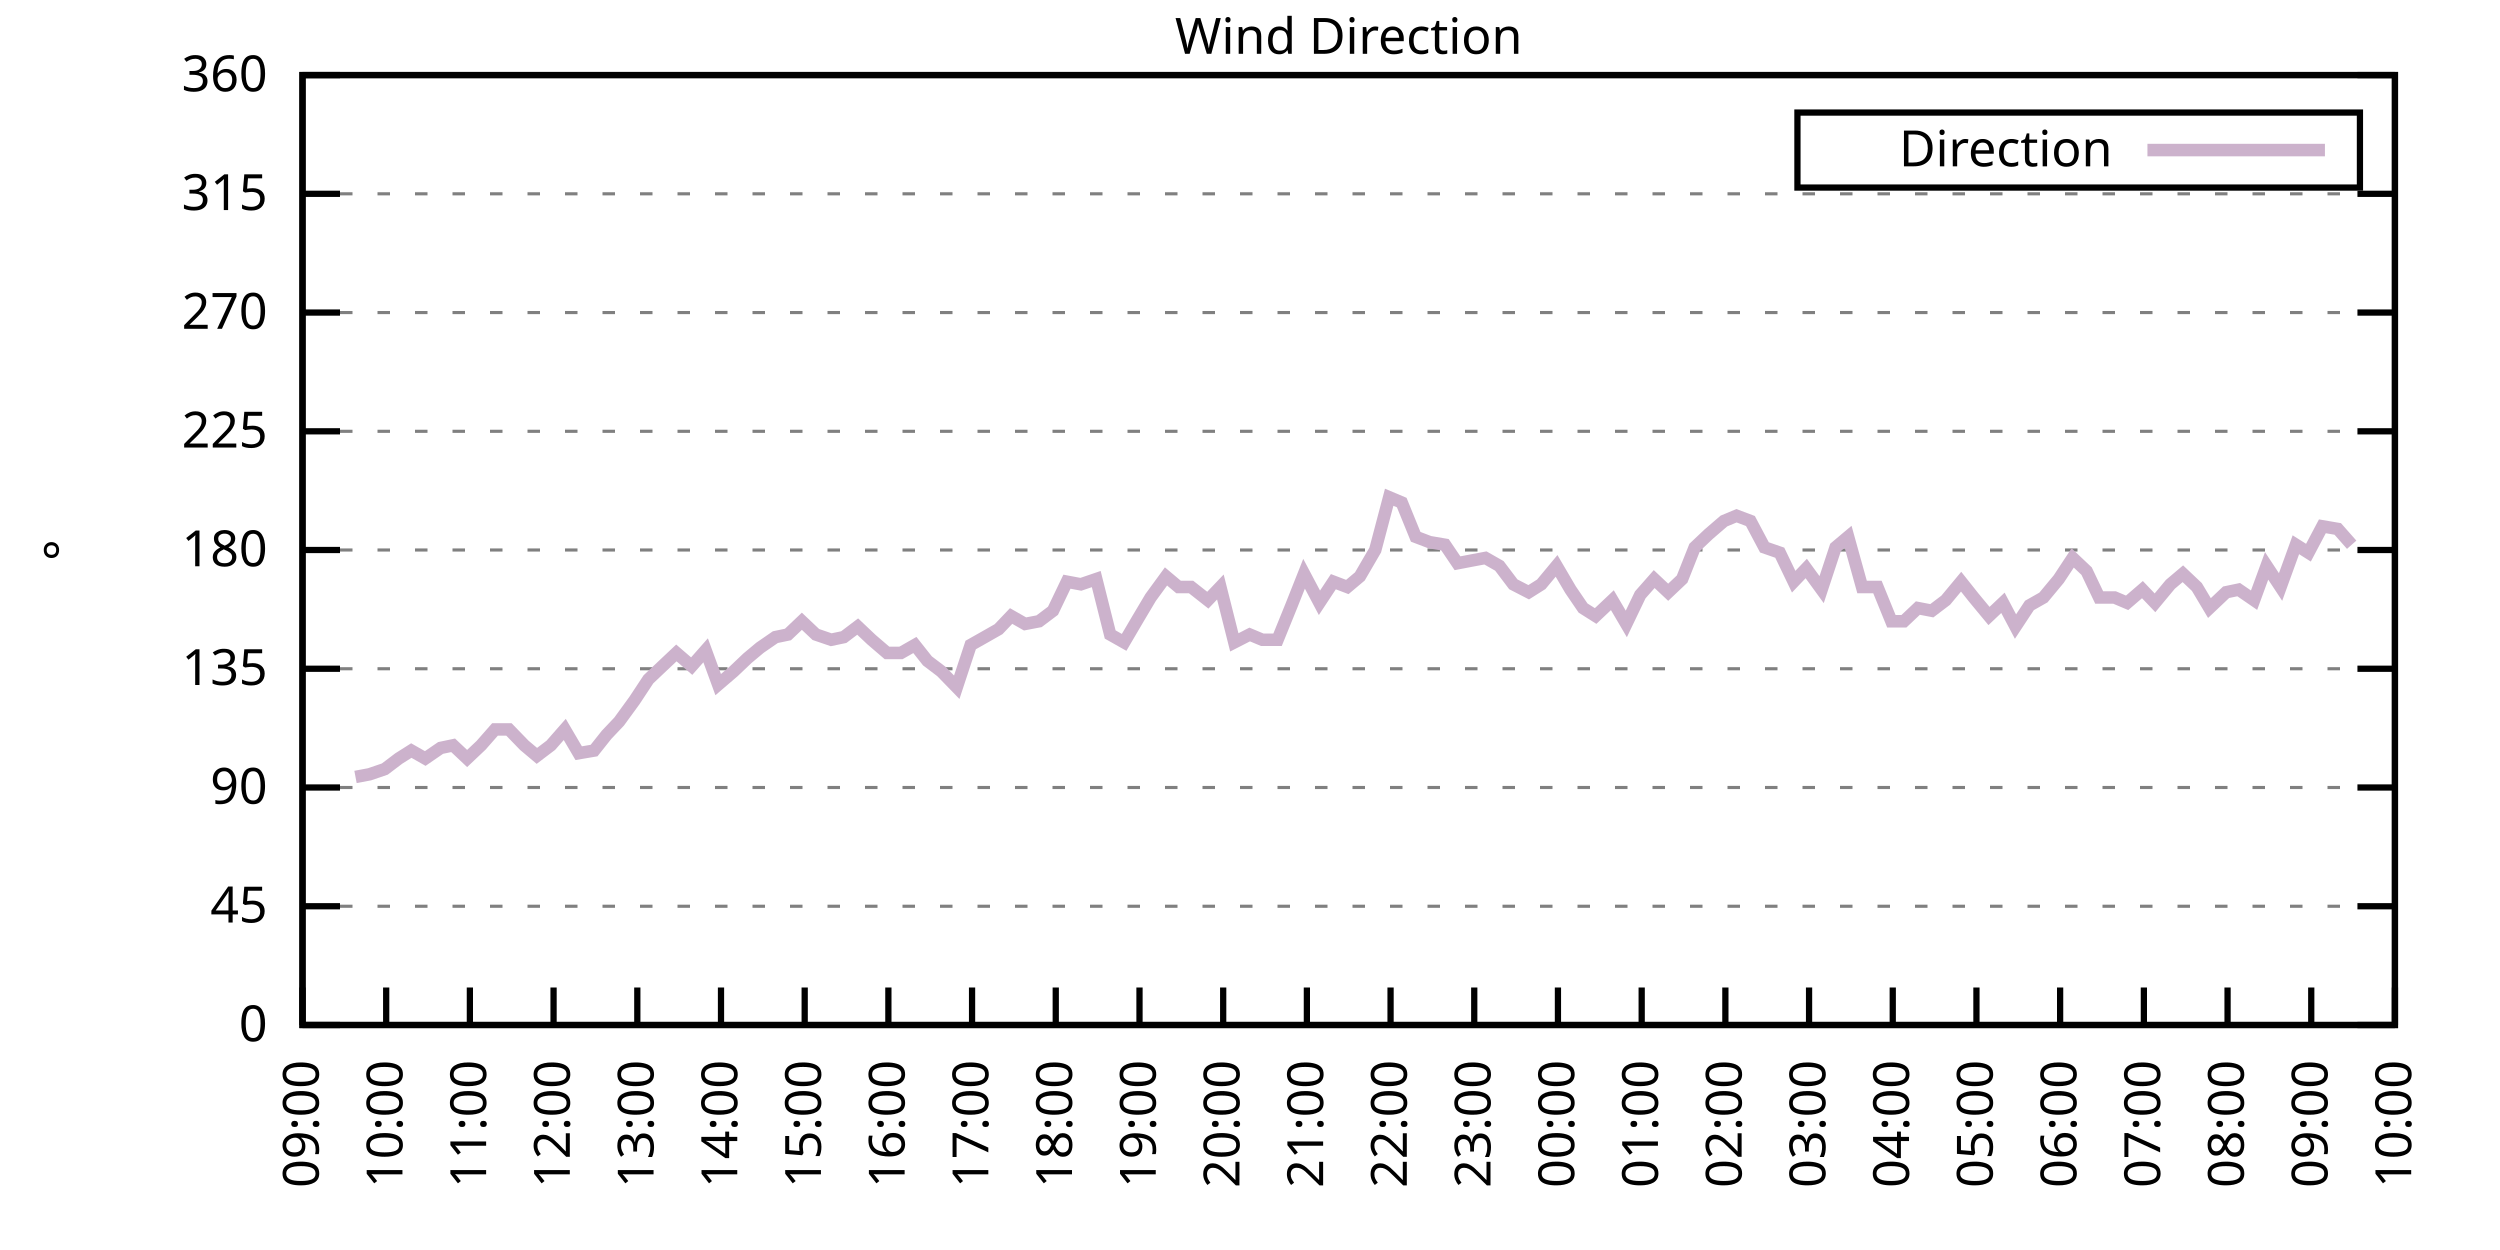
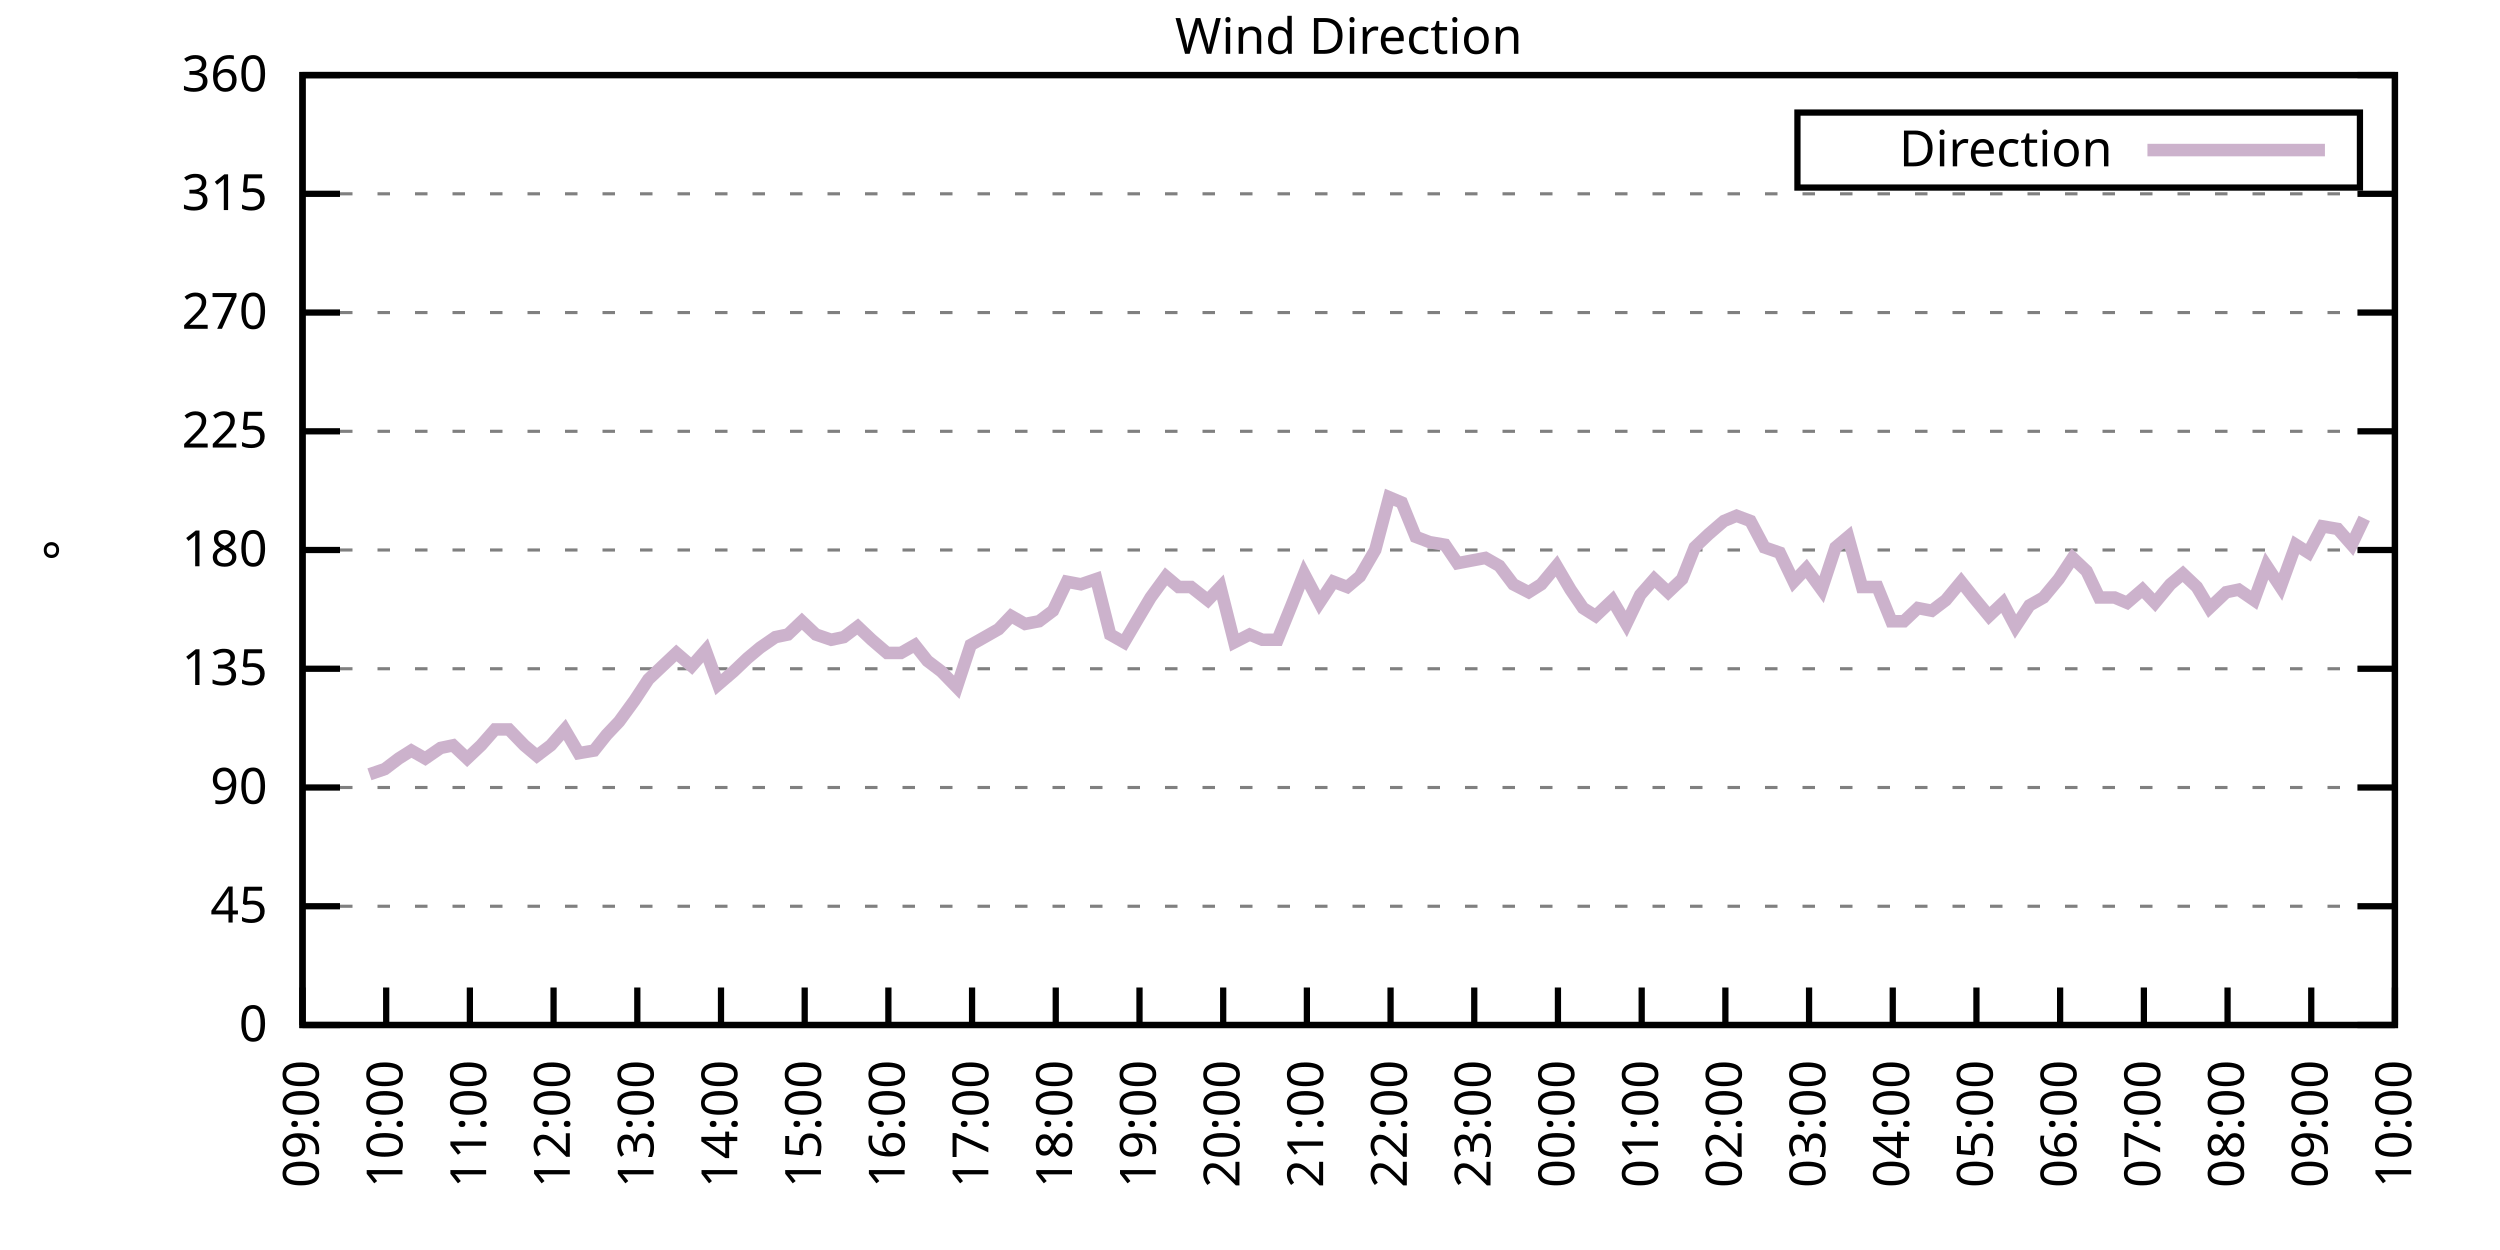
<svg xmlns="http://www.w3.org/2000/svg" xmlns:xlink="http://www.w3.org/1999/xlink" width="400" height="200" viewBox="0 0 400 200">
  <g id="gnuplot_canvas">
    <rect x="0" y="0" width="400" height="200" fill="none" />
    <defs>
      <circle id="gpDot" r="0.5" stroke-width="0.5" stroke="currentColor" />
      <path id="gpPt0" stroke-width="0.333" stroke="currentColor" d="M-1,0 h2 M0,-1 v2" />
      <path id="gpPt1" stroke-width="0.333" stroke="currentColor" d="M-1,-1 L1,1 M1,-1 L-1,1" />
      <path id="gpPt2" stroke-width="0.333" stroke="currentColor" d="M-1,0 L1,0 M0,-1 L0,1 M-1,-1 L1,1 M-1,1 L1,-1" />
      <rect id="gpPt3" stroke-width="0.333" stroke="currentColor" x="-1" y="-1" width="2" height="2" />
      <rect id="gpPt4" stroke-width="0.333" stroke="currentColor" fill="currentColor" x="-1" y="-1" width="2" height="2" />
      <circle id="gpPt5" stroke-width="0.333" stroke="currentColor" cx="0" cy="0" r="1" />
      <use xlink:href="#gpPt5" id="gpPt6" fill="currentColor" stroke="none" />
      <path id="gpPt7" stroke-width="0.333" stroke="currentColor" d="M0,-1.33 L-1.33,0.67 L1.33,0.67 z" />
      <use xlink:href="#gpPt7" id="gpPt8" fill="currentColor" stroke="none" />
      <use xlink:href="#gpPt7" id="gpPt9" stroke="currentColor" transform="rotate(180)" />
      <use xlink:href="#gpPt9" id="gpPt10" fill="currentColor" stroke="none" />
      <use xlink:href="#gpPt3" id="gpPt11" stroke="currentColor" transform="rotate(45)" />
      <use xlink:href="#gpPt11" id="gpPt12" fill="currentColor" stroke="none" />
      <path id="gpPt13" stroke-width="0.333" stroke="currentColor" d="M0,1.330 L1.265,0.411 L0.782,-1.067 L-0.782,-1.076 L-1.265,0.411 z" />
      <use xlink:href="#gpPt13" id="gpPt14" fill="currentColor" stroke="none" />
      <filter id="textbox" filterUnits="objectBoundingBox" x="0" y="0" height="1" width="1">
        <feFlood flood-color="white" flood-opacity="1" result="bgnd" />
        <feComposite in="SourceGraphic" in2="bgnd" operator="atop" />
      </filter>
      <filter id="greybox" filterUnits="objectBoundingBox" x="0" y="0" height="1" width="1">
        <feFlood flood-color="lightgrey" flood-opacity="1" result="grey" />
        <feComposite in="SourceGraphic" in2="grey" operator="atop" />
      </filter>
    </defs>
    <g fill="none" color="white" stroke="currentColor" stroke-width="1.00" stroke-linecap="butt" stroke-linejoin="miter">
</g>
    <g fill="none" color="black" stroke="currentColor" stroke-width="1.00" stroke-linecap="butt" stroke-linejoin="miter">
      <g stroke="none" shape-rendering="crispEdges">
        <polygon fill="rgb(255, 255, 255)" points="48.40,164.00 383.18,164.00 383.18,12.02 48.40,12.02 " />
      </g>
    </g>
    <g fill="none" color="black" stroke="currentColor" stroke-width="1.00" stroke-linecap="butt" stroke-linejoin="miter">
</g>
    <g fill="none" color="black" stroke="black" stroke-width="0.50" stroke-linecap="butt" stroke-linejoin="miter">
</g>
    <g fill="none" color="gray" stroke="currentColor" stroke-width="0.50" stroke-linecap="butt" stroke-linejoin="miter">
      <path stroke="gray" stroke-dasharray="2,4" class="gridline" d="M48.40,164.00 L383.19,164.00  " />
    </g>
    <g fill="none" color="gray" stroke="gray" stroke-width="1.00" stroke-linecap="butt" stroke-linejoin="miter">
</g>
    <g fill="none" color="black" stroke="currentColor" stroke-width="1.00" stroke-linecap="butt" stroke-linejoin="miter">
      <path stroke="black" d="M48.40,164.00 L54.40,164.00 M383.19,164.00 L377.19,164.00  " />
      <g transform="translate(42.80,166.60)" stroke="none" fill="black" font-family="Sans" font-size="8.00" text-anchor="end">
        <text>
          <tspan font-family="Sans"> 0</tspan>
        </text>
      </g>
    </g>
    <g fill="none" color="black" stroke="currentColor" stroke-width="1.00" stroke-linecap="butt" stroke-linejoin="miter">
</g>
    <g fill="none" color="black" stroke="black" stroke-width="0.50" stroke-linecap="butt" stroke-linejoin="miter">
</g>
    <g fill="none" color="gray" stroke="currentColor" stroke-width="0.50" stroke-linecap="butt" stroke-linejoin="miter">
      <path stroke="gray" stroke-dasharray="2,4" class="gridline" d="M48.40,145.00 L383.19,145.00  " />
    </g>
    <g fill="none" color="gray" stroke="gray" stroke-width="1.00" stroke-linecap="butt" stroke-linejoin="miter">
</g>
    <g fill="none" color="black" stroke="currentColor" stroke-width="1.00" stroke-linecap="butt" stroke-linejoin="miter">
      <path stroke="black" d="M48.40,145.00 L54.40,145.00 M383.19,145.00 L377.19,145.00  " />
      <g transform="translate(42.80,147.60)" stroke="none" fill="black" font-family="Sans" font-size="8.00" text-anchor="end">
        <text>
          <tspan font-family="Sans"> 45</tspan>
        </text>
      </g>
    </g>
    <g fill="none" color="black" stroke="currentColor" stroke-width="1.00" stroke-linecap="butt" stroke-linejoin="miter">
</g>
    <g fill="none" color="black" stroke="black" stroke-width="0.50" stroke-linecap="butt" stroke-linejoin="miter">
</g>
    <g fill="none" color="gray" stroke="currentColor" stroke-width="0.50" stroke-linecap="butt" stroke-linejoin="miter">
      <path stroke="gray" stroke-dasharray="2,4" class="gridline" d="M48.40,126.00 L383.19,126.00  " />
    </g>
    <g fill="none" color="gray" stroke="gray" stroke-width="1.00" stroke-linecap="butt" stroke-linejoin="miter">
</g>
    <g fill="none" color="black" stroke="currentColor" stroke-width="1.00" stroke-linecap="butt" stroke-linejoin="miter">
      <path stroke="black" d="M48.40,126.00 L54.40,126.00 M383.19,126.00 L377.19,126.00  " />
      <g transform="translate(42.80,128.60)" stroke="none" fill="black" font-family="Sans" font-size="8.00" text-anchor="end">
        <text>
          <tspan font-family="Sans"> 90</tspan>
        </text>
      </g>
    </g>
    <g fill="none" color="black" stroke="currentColor" stroke-width="1.00" stroke-linecap="butt" stroke-linejoin="miter">
</g>
    <g fill="none" color="black" stroke="black" stroke-width="0.50" stroke-linecap="butt" stroke-linejoin="miter">
</g>
    <g fill="none" color="gray" stroke="currentColor" stroke-width="0.50" stroke-linecap="butt" stroke-linejoin="miter">
      <path stroke="gray" stroke-dasharray="2,4" class="gridline" d="M48.40,107.00 L383.19,107.00  " />
    </g>
    <g fill="none" color="gray" stroke="gray" stroke-width="1.00" stroke-linecap="butt" stroke-linejoin="miter">
</g>
    <g fill="none" color="black" stroke="currentColor" stroke-width="1.00" stroke-linecap="butt" stroke-linejoin="miter">
      <path stroke="black" d="M48.40,107.00 L54.40,107.00 M383.19,107.00 L377.19,107.00  " />
      <g transform="translate(42.80,109.60)" stroke="none" fill="black" font-family="Sans" font-size="8.00" text-anchor="end">
        <text>
          <tspan font-family="Sans"> 135</tspan>
        </text>
      </g>
    </g>
    <g fill="none" color="black" stroke="currentColor" stroke-width="1.00" stroke-linecap="butt" stroke-linejoin="miter">
</g>
    <g fill="none" color="black" stroke="black" stroke-width="0.50" stroke-linecap="butt" stroke-linejoin="miter">
</g>
    <g fill="none" color="gray" stroke="currentColor" stroke-width="0.50" stroke-linecap="butt" stroke-linejoin="miter">
      <path stroke="gray" stroke-dasharray="2,4" class="gridline" d="M48.40,88.00 L383.19,88.00  " />
    </g>
    <g fill="none" color="gray" stroke="gray" stroke-width="1.00" stroke-linecap="butt" stroke-linejoin="miter">
</g>
    <g fill="none" color="black" stroke="currentColor" stroke-width="1.00" stroke-linecap="butt" stroke-linejoin="miter">
      <path stroke="black" d="M48.40,88.00 L54.40,88.00 M383.19,88.00 L377.19,88.00  " />
      <g transform="translate(42.80,90.60)" stroke="none" fill="black" font-family="Sans" font-size="8.00" text-anchor="end">
        <text>
          <tspan font-family="Sans"> 180</tspan>
        </text>
      </g>
    </g>
    <g fill="none" color="black" stroke="currentColor" stroke-width="1.00" stroke-linecap="butt" stroke-linejoin="miter">
</g>
    <g fill="none" color="black" stroke="black" stroke-width="0.50" stroke-linecap="butt" stroke-linejoin="miter">
</g>
    <g fill="none" color="gray" stroke="currentColor" stroke-width="0.50" stroke-linecap="butt" stroke-linejoin="miter">
      <path stroke="gray" stroke-dasharray="2,4" class="gridline" d="M48.40,69.01 L383.19,69.01  " />
    </g>
    <g fill="none" color="gray" stroke="gray" stroke-width="1.00" stroke-linecap="butt" stroke-linejoin="miter">
</g>
    <g fill="none" color="black" stroke="currentColor" stroke-width="1.00" stroke-linecap="butt" stroke-linejoin="miter">
      <path stroke="black" d="M48.40,69.01 L54.40,69.01 M383.19,69.01 L377.19,69.01  " />
      <g transform="translate(42.80,71.61)" stroke="none" fill="black" font-family="Sans" font-size="8.00" text-anchor="end">
        <text>
          <tspan font-family="Sans"> 225</tspan>
        </text>
      </g>
    </g>
    <g fill="none" color="black" stroke="currentColor" stroke-width="1.00" stroke-linecap="butt" stroke-linejoin="miter">
</g>
    <g fill="none" color="black" stroke="black" stroke-width="0.50" stroke-linecap="butt" stroke-linejoin="miter">
</g>
    <g fill="none" color="gray" stroke="currentColor" stroke-width="0.50" stroke-linecap="butt" stroke-linejoin="miter">
      <path stroke="gray" stroke-dasharray="2,4" class="gridline" d="M48.40,50.01 L383.19,50.01  " />
    </g>
    <g fill="none" color="gray" stroke="gray" stroke-width="1.00" stroke-linecap="butt" stroke-linejoin="miter">
</g>
    <g fill="none" color="black" stroke="currentColor" stroke-width="1.00" stroke-linecap="butt" stroke-linejoin="miter">
      <path stroke="black" d="M48.40,50.01 L54.40,50.01 M383.19,50.01 L377.19,50.01  " />
      <g transform="translate(42.80,52.61)" stroke="none" fill="black" font-family="Sans" font-size="8.00" text-anchor="end">
        <text>
          <tspan font-family="Sans"> 270</tspan>
        </text>
      </g>
    </g>
    <g fill="none" color="black" stroke="currentColor" stroke-width="1.00" stroke-linecap="butt" stroke-linejoin="miter">
</g>
    <g fill="none" color="black" stroke="black" stroke-width="0.50" stroke-linecap="butt" stroke-linejoin="miter">
</g>
    <g fill="none" color="gray" stroke="currentColor" stroke-width="0.50" stroke-linecap="butt" stroke-linejoin="miter">
      <path stroke="gray" stroke-dasharray="2,4" class="gridline" d="M48.40,31.01 L383.19,31.01  " />
    </g>
    <g fill="none" color="gray" stroke="gray" stroke-width="1.00" stroke-linecap="butt" stroke-linejoin="miter">
</g>
    <g fill="none" color="black" stroke="currentColor" stroke-width="1.00" stroke-linecap="butt" stroke-linejoin="miter">
      <path stroke="black" d="M48.40,31.01 L54.40,31.01 M383.19,31.01 L377.19,31.01  " />
      <g transform="translate(42.80,33.61)" stroke="none" fill="black" font-family="Sans" font-size="8.00" text-anchor="end">
        <text>
          <tspan font-family="Sans"> 315</tspan>
        </text>
      </g>
    </g>
    <g fill="none" color="black" stroke="currentColor" stroke-width="1.00" stroke-linecap="butt" stroke-linejoin="miter">
</g>
    <g fill="none" color="black" stroke="black" stroke-width="0.50" stroke-linecap="butt" stroke-linejoin="miter">
</g>
    <g fill="none" color="gray" stroke="currentColor" stroke-width="0.50" stroke-linecap="butt" stroke-linejoin="miter">
      <path stroke="gray" stroke-dasharray="2,4" class="gridline" d="M48.40,12.01 L383.19,12.01  " />
    </g>
    <g fill="none" color="gray" stroke="gray" stroke-width="1.00" stroke-linecap="butt" stroke-linejoin="miter">
</g>
    <g fill="none" color="black" stroke="currentColor" stroke-width="1.00" stroke-linecap="butt" stroke-linejoin="miter">
      <path stroke="black" d="M48.40,12.01 L54.40,12.01 M383.19,12.01 L377.19,12.01  " />
      <g transform="translate(42.80,14.61)" stroke="none" fill="black" font-family="Sans" font-size="8.00" text-anchor="end">
        <text>
          <tspan font-family="Sans"> 360</tspan>
        </text>
      </g>
    </g>
    <g fill="none" color="black" stroke="currentColor" stroke-width="1.00" stroke-linecap="butt" stroke-linejoin="miter">
      <path stroke="black" d="M48.40,164.00 L48.40,158.00  " />
      <g transform="translate(51.00,169.60) rotate(270.00)" stroke="none" fill="black" font-family="Sans" font-size="8.00" text-anchor="end">
        <text>
          <tspan font-family="Sans">09:00</tspan>
        </text>
      </g>
    </g>
    <g fill="none" color="black" stroke="currentColor" stroke-width="1.00" stroke-linecap="butt" stroke-linejoin="miter">
      <path stroke="black" d="M61.79,164.00 L61.79,158.00  " />
      <g transform="translate(64.39,169.60) rotate(270.00)" stroke="none" fill="black" font-family="Sans" font-size="8.00" text-anchor="end">
        <text>
          <tspan font-family="Sans">10:00</tspan>
        </text>
      </g>
    </g>
    <g fill="none" color="black" stroke="currentColor" stroke-width="1.00" stroke-linecap="butt" stroke-linejoin="miter">
      <path stroke="black" d="M75.18,164.00 L75.18,158.00  " />
      <g transform="translate(77.78,169.60) rotate(270.00)" stroke="none" fill="black" font-family="Sans" font-size="8.00" text-anchor="end">
        <text>
          <tspan font-family="Sans">11:00</tspan>
        </text>
      </g>
    </g>
    <g fill="none" color="black" stroke="currentColor" stroke-width="1.00" stroke-linecap="butt" stroke-linejoin="miter">
      <path stroke="black" d="M88.57,164.00 L88.57,158.00  " />
      <g transform="translate(91.17,169.60) rotate(270.00)" stroke="none" fill="black" font-family="Sans" font-size="8.00" text-anchor="end">
        <text>
          <tspan font-family="Sans">12:00</tspan>
        </text>
      </g>
    </g>
    <g fill="none" color="black" stroke="currentColor" stroke-width="1.00" stroke-linecap="butt" stroke-linejoin="miter">
      <path stroke="black" d="M101.97,164.00 L101.97,158.00  " />
      <g transform="translate(104.57,169.60) rotate(270.00)" stroke="none" fill="black" font-family="Sans" font-size="8.00" text-anchor="end">
        <text>
          <tspan font-family="Sans">13:00</tspan>
        </text>
      </g>
    </g>
    <g fill="none" color="black" stroke="currentColor" stroke-width="1.00" stroke-linecap="butt" stroke-linejoin="miter">
      <path stroke="black" d="M115.36,164.00 L115.36,158.00  " />
      <g transform="translate(117.96,169.60) rotate(270.00)" stroke="none" fill="black" font-family="Sans" font-size="8.00" text-anchor="end">
        <text>
          <tspan font-family="Sans">14:00</tspan>
        </text>
      </g>
    </g>
    <g fill="none" color="black" stroke="currentColor" stroke-width="1.00" stroke-linecap="butt" stroke-linejoin="miter">
      <path stroke="black" d="M128.75,164.00 L128.75,158.00  " />
      <g transform="translate(131.35,169.60) rotate(270.00)" stroke="none" fill="black" font-family="Sans" font-size="8.00" text-anchor="end">
        <text>
          <tspan font-family="Sans">15:00</tspan>
        </text>
      </g>
    </g>
    <g fill="none" color="black" stroke="currentColor" stroke-width="1.00" stroke-linecap="butt" stroke-linejoin="miter">
      <path stroke="black" d="M142.14,164.00 L142.14,158.00  " />
      <g transform="translate(144.74,169.60) rotate(270.00)" stroke="none" fill="black" font-family="Sans" font-size="8.00" text-anchor="end">
        <text>
          <tspan font-family="Sans">16:00</tspan>
        </text>
      </g>
    </g>
    <g fill="none" color="black" stroke="currentColor" stroke-width="1.00" stroke-linecap="butt" stroke-linejoin="miter">
      <path stroke="black" d="M155.53,164.00 L155.53,158.00  " />
      <g transform="translate(158.13,169.60) rotate(270.00)" stroke="none" fill="black" font-family="Sans" font-size="8.00" text-anchor="end">
        <text>
          <tspan font-family="Sans">17:00</tspan>
        </text>
      </g>
    </g>
    <g fill="none" color="black" stroke="currentColor" stroke-width="1.00" stroke-linecap="butt" stroke-linejoin="miter">
      <path stroke="black" d="M168.92,164.00 L168.92,158.00  " />
      <g transform="translate(171.52,169.60) rotate(270.00)" stroke="none" fill="black" font-family="Sans" font-size="8.00" text-anchor="end">
        <text>
          <tspan font-family="Sans">18:00</tspan>
        </text>
      </g>
    </g>
    <g fill="none" color="black" stroke="currentColor" stroke-width="1.00" stroke-linecap="butt" stroke-linejoin="miter">
      <path stroke="black" d="M182.32,164.00 L182.32,158.00  " />
      <g transform="translate(184.92,169.60) rotate(270.00)" stroke="none" fill="black" font-family="Sans" font-size="8.00" text-anchor="end">
        <text>
          <tspan font-family="Sans">19:00</tspan>
        </text>
      </g>
    </g>
    <g fill="none" color="black" stroke="currentColor" stroke-width="1.00" stroke-linecap="butt" stroke-linejoin="miter">
      <path stroke="black" d="M195.71,164.00 L195.71,158.00  " />
      <g transform="translate(198.31,169.60) rotate(270.00)" stroke="none" fill="black" font-family="Sans" font-size="8.00" text-anchor="end">
        <text>
          <tspan font-family="Sans">20:00</tspan>
        </text>
      </g>
    </g>
    <g fill="none" color="black" stroke="currentColor" stroke-width="1.00" stroke-linecap="butt" stroke-linejoin="miter">
      <path stroke="black" d="M209.10,164.00 L209.10,158.00  " />
      <g transform="translate(211.70,169.60) rotate(270.00)" stroke="none" fill="black" font-family="Sans" font-size="8.00" text-anchor="end">
        <text>
          <tspan font-family="Sans">21:00</tspan>
        </text>
      </g>
    </g>
    <g fill="none" color="black" stroke="currentColor" stroke-width="1.00" stroke-linecap="butt" stroke-linejoin="miter">
      <path stroke="black" d="M222.49,164.00 L222.49,158.00  " />
      <g transform="translate(225.09,169.60) rotate(270.00)" stroke="none" fill="black" font-family="Sans" font-size="8.00" text-anchor="end">
        <text>
          <tspan font-family="Sans">22:00</tspan>
        </text>
      </g>
    </g>
    <g fill="none" color="black" stroke="currentColor" stroke-width="1.00" stroke-linecap="butt" stroke-linejoin="miter">
      <path stroke="black" d="M235.88,164.00 L235.88,158.00  " />
      <g transform="translate(238.48,169.60) rotate(270.00)" stroke="none" fill="black" font-family="Sans" font-size="8.00" text-anchor="end">
        <text>
          <tspan font-family="Sans">23:00</tspan>
        </text>
      </g>
    </g>
    <g fill="none" color="black" stroke="currentColor" stroke-width="1.00" stroke-linecap="butt" stroke-linejoin="miter">
      <path stroke="black" d="M249.27,164.00 L249.27,158.00  " />
      <g transform="translate(251.87,169.60) rotate(270.00)" stroke="none" fill="black" font-family="Sans" font-size="8.00" text-anchor="end">
        <text>
          <tspan font-family="Sans">00:00</tspan>
        </text>
      </g>
    </g>
    <g fill="none" color="black" stroke="currentColor" stroke-width="1.00" stroke-linecap="butt" stroke-linejoin="miter">
      <path stroke="black" d="M262.67,164.00 L262.67,158.00  " />
      <g transform="translate(265.27,169.60) rotate(270.00)" stroke="none" fill="black" font-family="Sans" font-size="8.00" text-anchor="end">
        <text>
          <tspan font-family="Sans">01:00</tspan>
        </text>
      </g>
    </g>
    <g fill="none" color="black" stroke="currentColor" stroke-width="1.00" stroke-linecap="butt" stroke-linejoin="miter">
      <path stroke="black" d="M276.06,164.00 L276.06,158.00  " />
      <g transform="translate(278.66,169.60) rotate(270.00)" stroke="none" fill="black" font-family="Sans" font-size="8.00" text-anchor="end">
        <text>
          <tspan font-family="Sans">02:00</tspan>
        </text>
      </g>
    </g>
    <g fill="none" color="black" stroke="currentColor" stroke-width="1.00" stroke-linecap="butt" stroke-linejoin="miter">
      <path stroke="black" d="M289.45,164.00 L289.45,158.00  " />
      <g transform="translate(292.05,169.60) rotate(270.00)" stroke="none" fill="black" font-family="Sans" font-size="8.00" text-anchor="end">
        <text>
          <tspan font-family="Sans">03:00</tspan>
        </text>
      </g>
    </g>
    <g fill="none" color="black" stroke="currentColor" stroke-width="1.00" stroke-linecap="butt" stroke-linejoin="miter">
      <path stroke="black" d="M302.84,164.00 L302.84,158.00  " />
      <g transform="translate(305.44,169.60) rotate(270.00)" stroke="none" fill="black" font-family="Sans" font-size="8.00" text-anchor="end">
        <text>
          <tspan font-family="Sans">04:00</tspan>
        </text>
      </g>
    </g>
    <g fill="none" color="black" stroke="currentColor" stroke-width="1.00" stroke-linecap="butt" stroke-linejoin="miter">
      <path stroke="black" d="M316.23,164.00 L316.23,158.00  " />
      <g transform="translate(318.83,169.60) rotate(270.00)" stroke="none" fill="black" font-family="Sans" font-size="8.00" text-anchor="end">
        <text>
          <tspan font-family="Sans">05:00</tspan>
        </text>
      </g>
    </g>
    <g fill="none" color="black" stroke="currentColor" stroke-width="1.00" stroke-linecap="butt" stroke-linejoin="miter">
      <path stroke="black" d="M329.62,164.00 L329.62,158.00  " />
      <g transform="translate(332.22,169.60) rotate(270.00)" stroke="none" fill="black" font-family="Sans" font-size="8.00" text-anchor="end">
        <text>
          <tspan font-family="Sans">06:00</tspan>
        </text>
      </g>
    </g>
    <g fill="none" color="black" stroke="currentColor" stroke-width="1.00" stroke-linecap="butt" stroke-linejoin="miter">
      <path stroke="black" d="M343.02,164.00 L343.02,158.00  " />
      <g transform="translate(345.62,169.60) rotate(270.00)" stroke="none" fill="black" font-family="Sans" font-size="8.00" text-anchor="end">
        <text>
          <tspan font-family="Sans">07:00</tspan>
        </text>
      </g>
    </g>
    <g fill="none" color="black" stroke="currentColor" stroke-width="1.00" stroke-linecap="butt" stroke-linejoin="miter">
      <path stroke="black" d="M356.41,164.00 L356.41,158.00  " />
      <g transform="translate(359.01,169.60) rotate(270.00)" stroke="none" fill="black" font-family="Sans" font-size="8.00" text-anchor="end">
        <text>
          <tspan font-family="Sans">08:00</tspan>
        </text>
      </g>
    </g>
    <g fill="none" color="black" stroke="currentColor" stroke-width="1.00" stroke-linecap="butt" stroke-linejoin="miter">
      <path stroke="black" d="M369.80,164.00 L369.80,158.00  " />
      <g transform="translate(372.40,169.60) rotate(270.00)" stroke="none" fill="black" font-family="Sans" font-size="8.00" text-anchor="end">
        <text>
          <tspan font-family="Sans">09:00</tspan>
        </text>
      </g>
    </g>
    <g fill="none" color="black" stroke="currentColor" stroke-width="1.00" stroke-linecap="butt" stroke-linejoin="miter">
      <path stroke="black" d="M383.19,164.00 L383.19,158.00  " />
      <g transform="translate(385.79,169.60) rotate(270.00)" stroke="none" fill="black" font-family="Sans" font-size="8.00" text-anchor="end">
        <text>
          <tspan font-family="Sans">10:00</tspan>
        </text>
      </g>
    </g>
    <g fill="none" color="black" stroke="currentColor" stroke-width="1.00" stroke-linecap="butt" stroke-linejoin="miter">
</g>
    <g fill="none" color="black" stroke="currentColor" stroke-width="1.00" stroke-linecap="butt" stroke-linejoin="miter">
      <path stroke="black" d="M48.40,12.01 L48.40,164.00 L383.19,164.00 L383.19,12.01 L48.40,12.01 Z  " />
    </g>
    <g fill="none" color="black" stroke="currentColor" stroke-width="1.00" stroke-linecap="butt" stroke-linejoin="miter">
</g>
    <g fill="none" color="black" stroke="currentColor" stroke-width="1.00" stroke-linecap="butt" stroke-linejoin="miter">
      <path stroke="black" d="M287.59,30.01 L287.59,18.01 L377.59,18.01 L377.59,30.01 L287.59,30.01 Z  " />
    </g>
    <g id="Wind_direction_plot_1">
      <g fill="none" color="white" stroke="black" stroke-width="2.00" stroke-linecap="butt" stroke-linejoin="miter">
</g>
      <g fill="none" color="black" stroke="currentColor" stroke-width="2.00" stroke-linecap="butt" stroke-linejoin="miter">
        <g transform="translate(337.99,26.61)" stroke="none" fill="black" font-family="Sans" font-size="8.00" text-anchor="end">
          <text>
            <tspan font-family="Sans">Direction</tspan>
          </text>
        </g>
      </g>
      <g fill="none" color="black" stroke="currentColor" stroke-width="2.00" stroke-linecap="butt" stroke-linejoin="miter">
-         <path stroke="rgb(204, 178, 204)" d="M343.59,24.01 L371.99,24.01 M56.88,124.31 L59.11,123.89 L61.57,123.05 L63.80,121.36 L65.81,120.09 L68.04,121.36   L70.50,119.67 L72.50,119.25 L74.74,121.36 L76.97,119.25 L79.20,116.71 L81.43,116.71 L83.89,119.25 L85.90,120.94   L88.13,119.25 L90.36,116.71 L92.59,120.51 L95.05,120.09 L97.06,117.56 L99.06,115.45 L101.52,112.07 L103.75,108.69   L105.98,106.58 L108.22,104.47 L110.67,106.58 L112.90,104.05 L114.91,109.54 L117.37,107.43 L119.60,105.31 L121.61,103.63   L124.06,101.94 L126.07,101.52 L128.30,99.40 L130.54,101.52 L132.99,102.36 L135.00,101.94 L137.23,100.25 L139.46,102.36   L141.92,104.47 L144.15,104.47 L146.38,103.20 L148.39,105.74 L150.62,107.43 L153.08,109.96 L155.31,103.20 L157.54,101.94   L159.77,100.67 L161.78,98.56 L164.01,99.83 L166.25,99.40 L168.48,97.72 L170.71,93.07 L172.94,93.49 L175.40,92.65   L177.63,101.52 L179.86,102.78 L182.09,98.98 L184.10,95.60 L186.56,92.23 L188.57,93.92 L190.57,93.92 L193.25,96.03   L195.26,93.92 L197.49,102.78 L199.95,101.52 L201.96,102.36 L204.41,102.36 L206.64,96.87 L208.65,91.80 L211.11,96.45   L213.34,93.07 L215.57,93.92 L217.58,92.23 L220.04,88.00 L222.27,79.56 L224.28,80.41 L226.51,85.89 L228.74,86.74   L231.20,87.16 L233.20,90.12 L235.44,89.69 L237.67,89.27 L239.90,90.54 L242.13,93.49 L244.59,94.76 L246.60,93.49   L249.05,90.54 L251.28,94.34 L253.29,97.29 L255.30,98.56 L257.98,96.03 L260.21,99.83 L262.44,95.18 L264.67,92.65   L266.91,94.76 L269.14,92.65 L271.15,87.58 L273.38,85.47 L275.83,83.36 L277.84,82.52 L280.07,83.36 L282.31,87.58   L284.76,88.43 L286.99,93.07 L289.00,90.96 L291.46,94.34 L293.69,87.58 L295.70,85.89 L297.93,93.92 L300.39,93.92   L302.62,99.40 L304.63,99.40 L306.86,97.29 L309.09,97.72 L311.32,96.03 L313.78,93.07 L315.79,95.60 L318.24,98.56   L320.47,96.45 L322.48,100.25 L324.71,96.87 L326.95,95.60 L329.40,92.65 L331.63,89.27 L333.86,91.38 L335.87,95.60   L338.33,95.60 L340.34,96.45 L342.79,94.34 L344.80,96.45 L347.26,93.49 L349.26,91.80 L351.50,93.92 L353.51,97.29   L356.18,94.76 L358.19,94.34 L360.65,96.03 L362.66,90.54 L364.89,93.92 L367.34,87.16 L369.35,88.43 L371.58,84.21   L374.04,84.63 L376.27,87.16  " />
+         <path stroke="rgb(204, 178, 204)" d="M343.59,24.01 L371.99,24.01 M59.11,123.89 L61.57,123.05 L63.80,121.36 L65.81,120.09 L68.04,121.36 L70.50,119.67   L72.50,119.25 L74.74,121.36 L76.97,119.25 L79.20,116.71 L81.43,116.71 L83.89,119.25 L85.90,120.94 L88.13,119.25   L90.36,116.71 L92.59,120.51 L95.05,120.09 L97.06,117.56 L99.06,115.45 L101.52,112.07 L103.75,108.69 L105.98,106.58   L108.22,104.47 L110.67,106.58 L112.90,104.05 L114.91,109.54 L117.37,107.43 L119.60,105.31 L121.61,103.63 L124.06,101.94   L126.07,101.52 L128.30,99.40 L130.54,101.52 L132.99,102.36 L135.00,101.94 L137.23,100.25 L139.46,102.36 L141.92,104.47   L144.15,104.47 L146.38,103.20 L148.39,105.74 L150.62,107.43 L153.08,109.96 L155.31,103.20 L157.54,101.94 L159.77,100.67   L161.78,98.56 L164.01,99.83 L166.25,99.40 L168.48,97.72 L170.71,93.07 L172.94,93.49 L175.40,92.65 L177.63,101.52   L179.86,102.78 L182.09,98.98 L184.10,95.60 L186.56,92.23 L188.57,93.92 L190.57,93.92 L193.25,96.03 L195.26,93.92   L197.49,102.78 L199.95,101.52 L201.96,102.36 L204.41,102.36 L206.64,96.87 L208.65,91.80 L211.11,96.45 L213.34,93.07   L215.57,93.92 L217.58,92.23 L220.04,88.00 L222.27,79.56 L224.28,80.41 L226.51,85.89 L228.74,86.74 L231.20,87.16   L233.20,90.12 L235.44,89.69 L237.67,89.27 L239.90,90.54 L242.13,93.49 L244.59,94.76 L246.60,93.49 L249.05,90.54   L251.28,94.34 L253.29,97.29 L255.30,98.56 L257.98,96.03 L260.21,99.83 L262.44,95.18 L264.67,92.65 L266.91,94.76   L269.14,92.65 L271.15,87.58 L273.38,85.47 L275.83,83.36 L277.84,82.52 L280.07,83.36 L282.31,87.58 L284.76,88.43   L286.99,93.07 L289.00,90.96 L291.46,94.34 L293.69,87.58 L295.70,85.89 L297.93,93.92 L300.39,93.92 L302.62,99.40   L304.63,99.40 L306.86,97.29 L309.09,97.72 L311.32,96.03 L313.78,93.07 L315.79,95.60 L318.24,98.56 L320.47,96.45   L322.48,100.25 L324.71,96.87 L326.95,95.60 L329.40,92.65 L331.63,89.27 L333.86,91.38 L335.87,95.60 L338.33,95.60   L340.34,96.45 L342.79,94.34 L344.80,96.45 L347.26,93.49 L349.26,91.80 L351.50,93.92 L353.51,97.29 L356.18,94.76   L358.19,94.34 L360.65,96.03 L362.66,90.54 L364.89,93.92 L367.34,87.16 L369.35,88.43 L371.58,84.21 L374.04,84.63   L376.27,87.16 L378.28,82.94  " />
      </g>
    </g>
    <g fill="none" color="black" stroke="currentColor" stroke-width="2.00" stroke-linecap="butt" stroke-linejoin="miter">
</g>
    <g fill="none" color="black" stroke="black" stroke-width="1.00" stroke-linecap="butt" stroke-linejoin="miter">
</g>
    <g fill="none" color="black" stroke="currentColor" stroke-width="1.00" stroke-linecap="butt" stroke-linejoin="miter">
      <path stroke="black" d="M48.40,12.01 L48.40,164.00 L383.19,164.00 L383.19,12.01 L48.40,12.01 Z  " />
      <g transform="translate(12.80,88.01) rotate(270.00)" stroke="none" fill="black" font-family="Sans" font-size="8.00" text-anchor="middle">
        <text>
          <tspan font-family="Sans">°</tspan>
        </text>
      </g>
    </g>
    <g fill="none" color="black" stroke="currentColor" stroke-width="1.00" stroke-linecap="butt" stroke-linejoin="miter">
</g>
    <g fill="none" color="black" stroke="currentColor" stroke-width="1.00" stroke-linecap="butt" stroke-linejoin="miter">
      <g transform="translate(215.79,8.61)" stroke="none" fill="black" font-family="Sans" font-size="8.00" text-anchor="middle">
        <text>
          <tspan font-family="Sans">Wind Direction</tspan>
        </text>
      </g>
    </g>
    <g fill="none" color="black" stroke="currentColor" stroke-width="1.00" stroke-linecap="butt" stroke-linejoin="miter">
</g>
  </g>
</svg>
